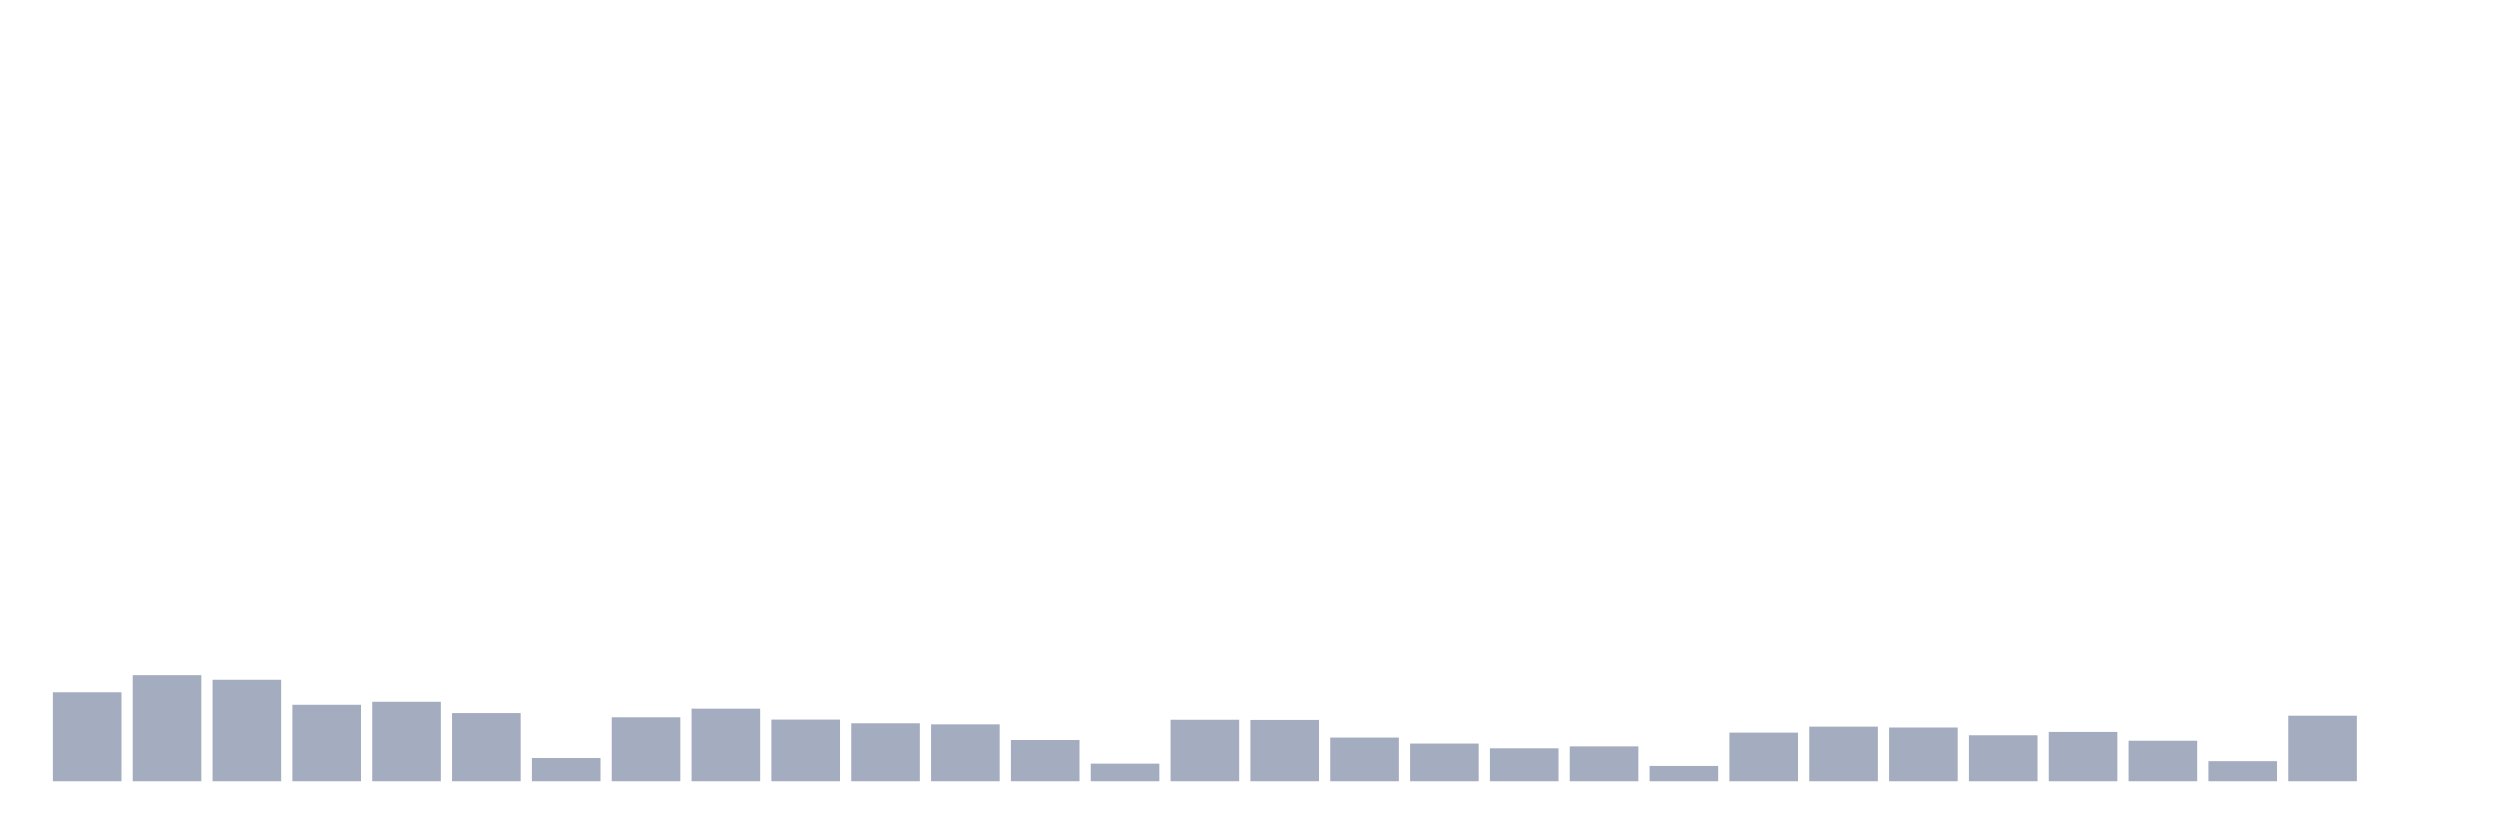
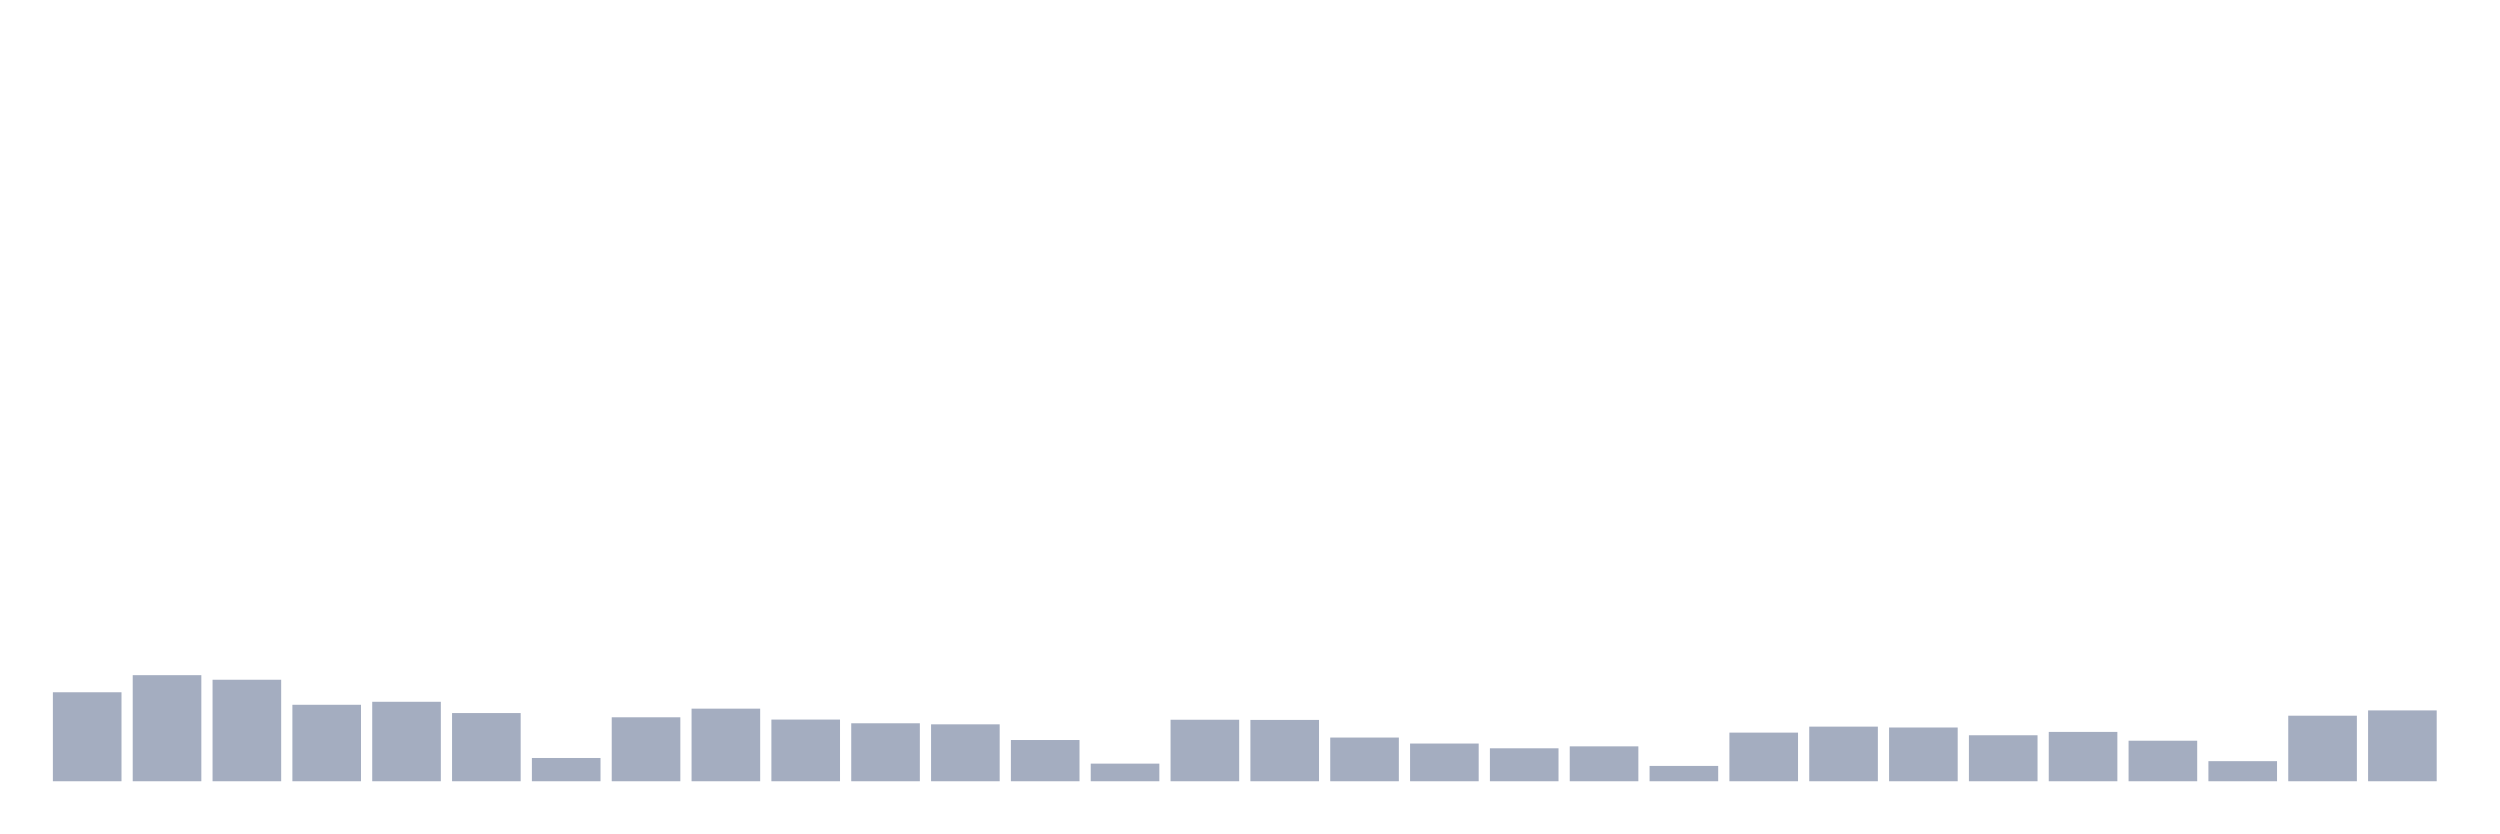
<svg xmlns="http://www.w3.org/2000/svg" viewBox="0 0 480 160">
  <g transform="translate(10,10)">
    <rect class="bar" x="0.153" width="13.175" y="122.914" height="17.086" fill="rgb(164,173,192)" />
    <rect class="bar" x="15.482" width="13.175" y="119.633" height="20.367" fill="rgb(164,173,192)" />
    <rect class="bar" x="30.81" width="13.175" y="120.512" height="19.488" fill="rgb(164,173,192)" />
    <rect class="bar" x="46.138" width="13.175" y="125.317" height="14.683" fill="rgb(164,173,192)" />
    <rect class="bar" x="61.466" width="13.175" y="124.741" height="15.259" fill="rgb(164,173,192)" />
    <rect class="bar" x="76.794" width="13.175" y="126.907" height="13.093" fill="rgb(164,173,192)" />
    <rect class="bar" x="92.123" width="13.175" y="135.534" height="4.466" fill="rgb(164,173,192)" />
    <rect class="bar" x="107.451" width="13.175" y="127.719" height="12.281" fill="rgb(164,173,192)" />
    <rect class="bar" x="122.779" width="13.175" y="126.061" height="13.939" fill="rgb(164,173,192)" />
    <rect class="bar" x="138.107" width="13.175" y="128.159" height="11.841" fill="rgb(164,173,192)" />
    <rect class="bar" x="153.436" width="13.175" y="128.869" height="11.131" fill="rgb(164,173,192)" />
    <rect class="bar" x="168.764" width="13.175" y="129.072" height="10.928" fill="rgb(164,173,192)" />
    <rect class="bar" x="184.092" width="13.175" y="132.083" height="7.917" fill="rgb(164,173,192)" />
    <rect class="bar" x="199.42" width="13.175" y="136.617" height="3.383" fill="rgb(164,173,192)" />
    <rect class="bar" x="214.748" width="13.175" y="128.192" height="11.808" fill="rgb(164,173,192)" />
    <rect class="bar" x="230.077" width="13.175" y="128.226" height="11.774" fill="rgb(164,173,192)" />
    <rect class="bar" x="245.405" width="13.175" y="131.609" height="8.391" fill="rgb(164,173,192)" />
    <rect class="bar" x="260.733" width="13.175" y="132.76" height="7.24" fill="rgb(164,173,192)" />
    <rect class="bar" x="276.061" width="13.175" y="133.673" height="6.327" fill="rgb(164,173,192)" />
    <rect class="bar" x="291.39" width="13.175" y="133.301" height="6.699" fill="rgb(164,173,192)" />
    <rect class="bar" x="306.718" width="13.175" y="137.057" height="2.943" fill="rgb(164,173,192)" />
    <rect class="bar" x="322.046" width="13.175" y="130.662" height="9.338" fill="rgb(164,173,192)" />
    <rect class="bar" x="337.374" width="13.175" y="129.512" height="10.488" fill="rgb(164,173,192)" />
    <rect class="bar" x="352.702" width="13.175" y="129.681" height="10.319" fill="rgb(164,173,192)" />
    <rect class="bar" x="368.031" width="13.175" y="131.17" height="8.83" fill="rgb(164,173,192)" />
    <rect class="bar" x="383.359" width="13.175" y="130.527" height="9.473" fill="rgb(164,173,192)" />
    <rect class="bar" x="398.687" width="13.175" y="132.218" height="7.782" fill="rgb(164,173,192)" />
    <rect class="bar" x="414.015" width="13.175" y="136.143" height="3.857" fill="rgb(164,173,192)" />
    <rect class="bar" x="429.344" width="13.175" y="127.414" height="12.586" fill="rgb(164,173,192)" />
-     <rect class="bar" x="444.672" width="13.175" y="140" height="0" fill="rgb(164,173,192)" />
+     <rect class="bar" x="444.672" width="13.175" y="126.399" height="13.601" fill="rgb(164,173,192)" />
  </g>
</svg>
